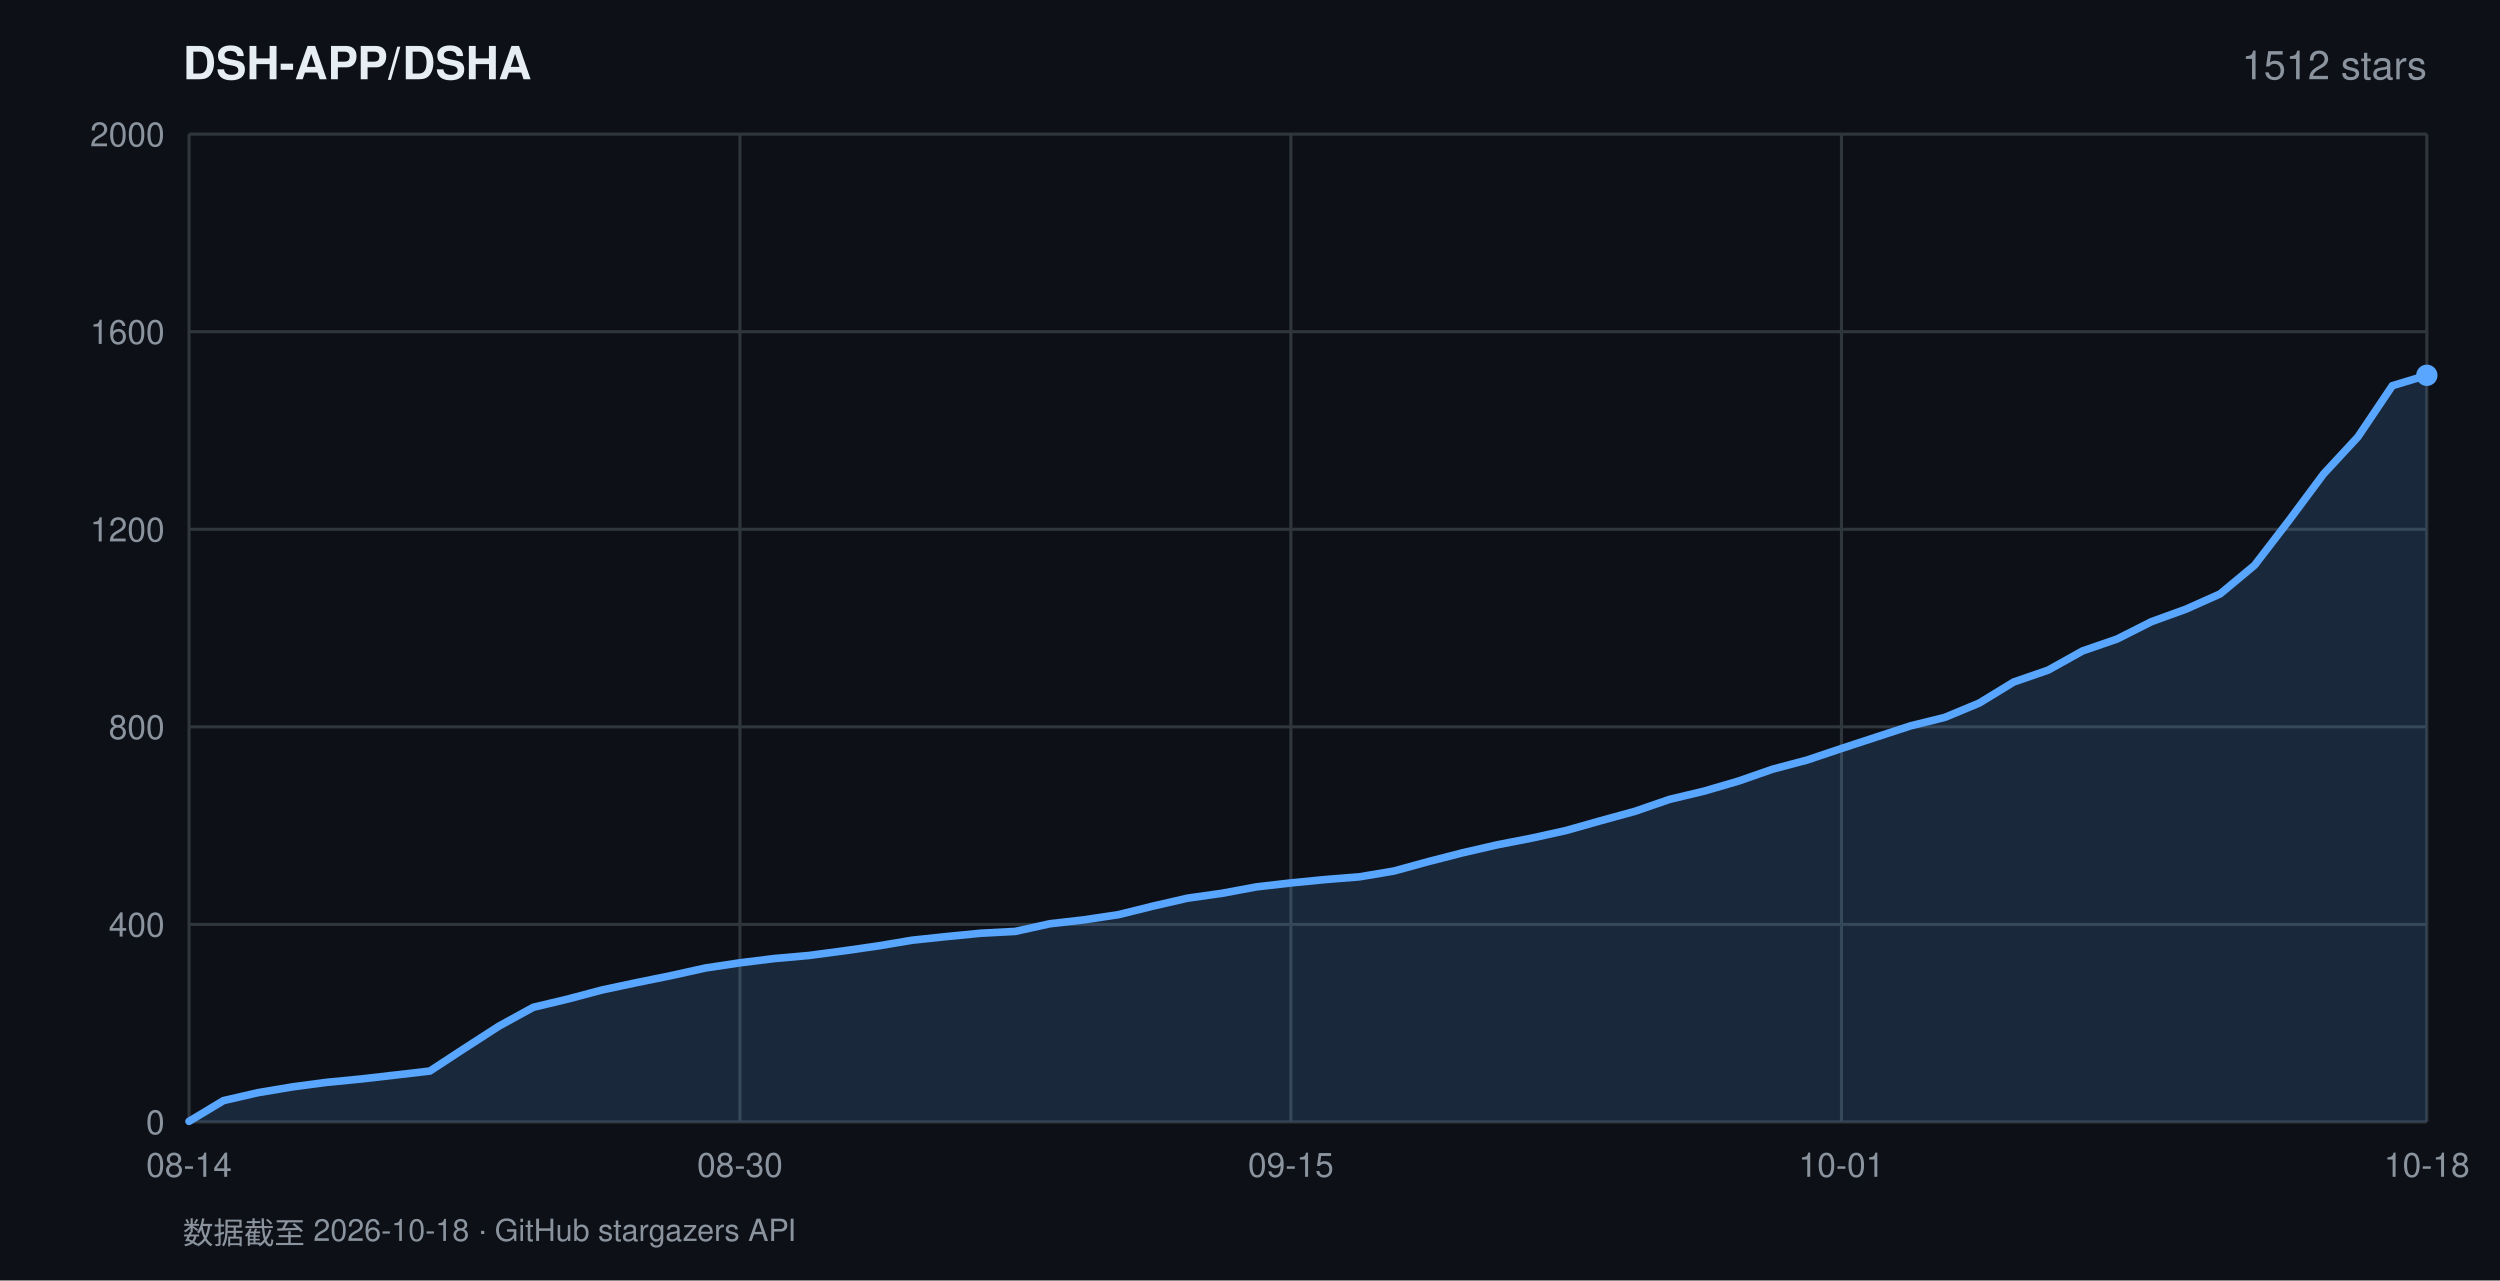
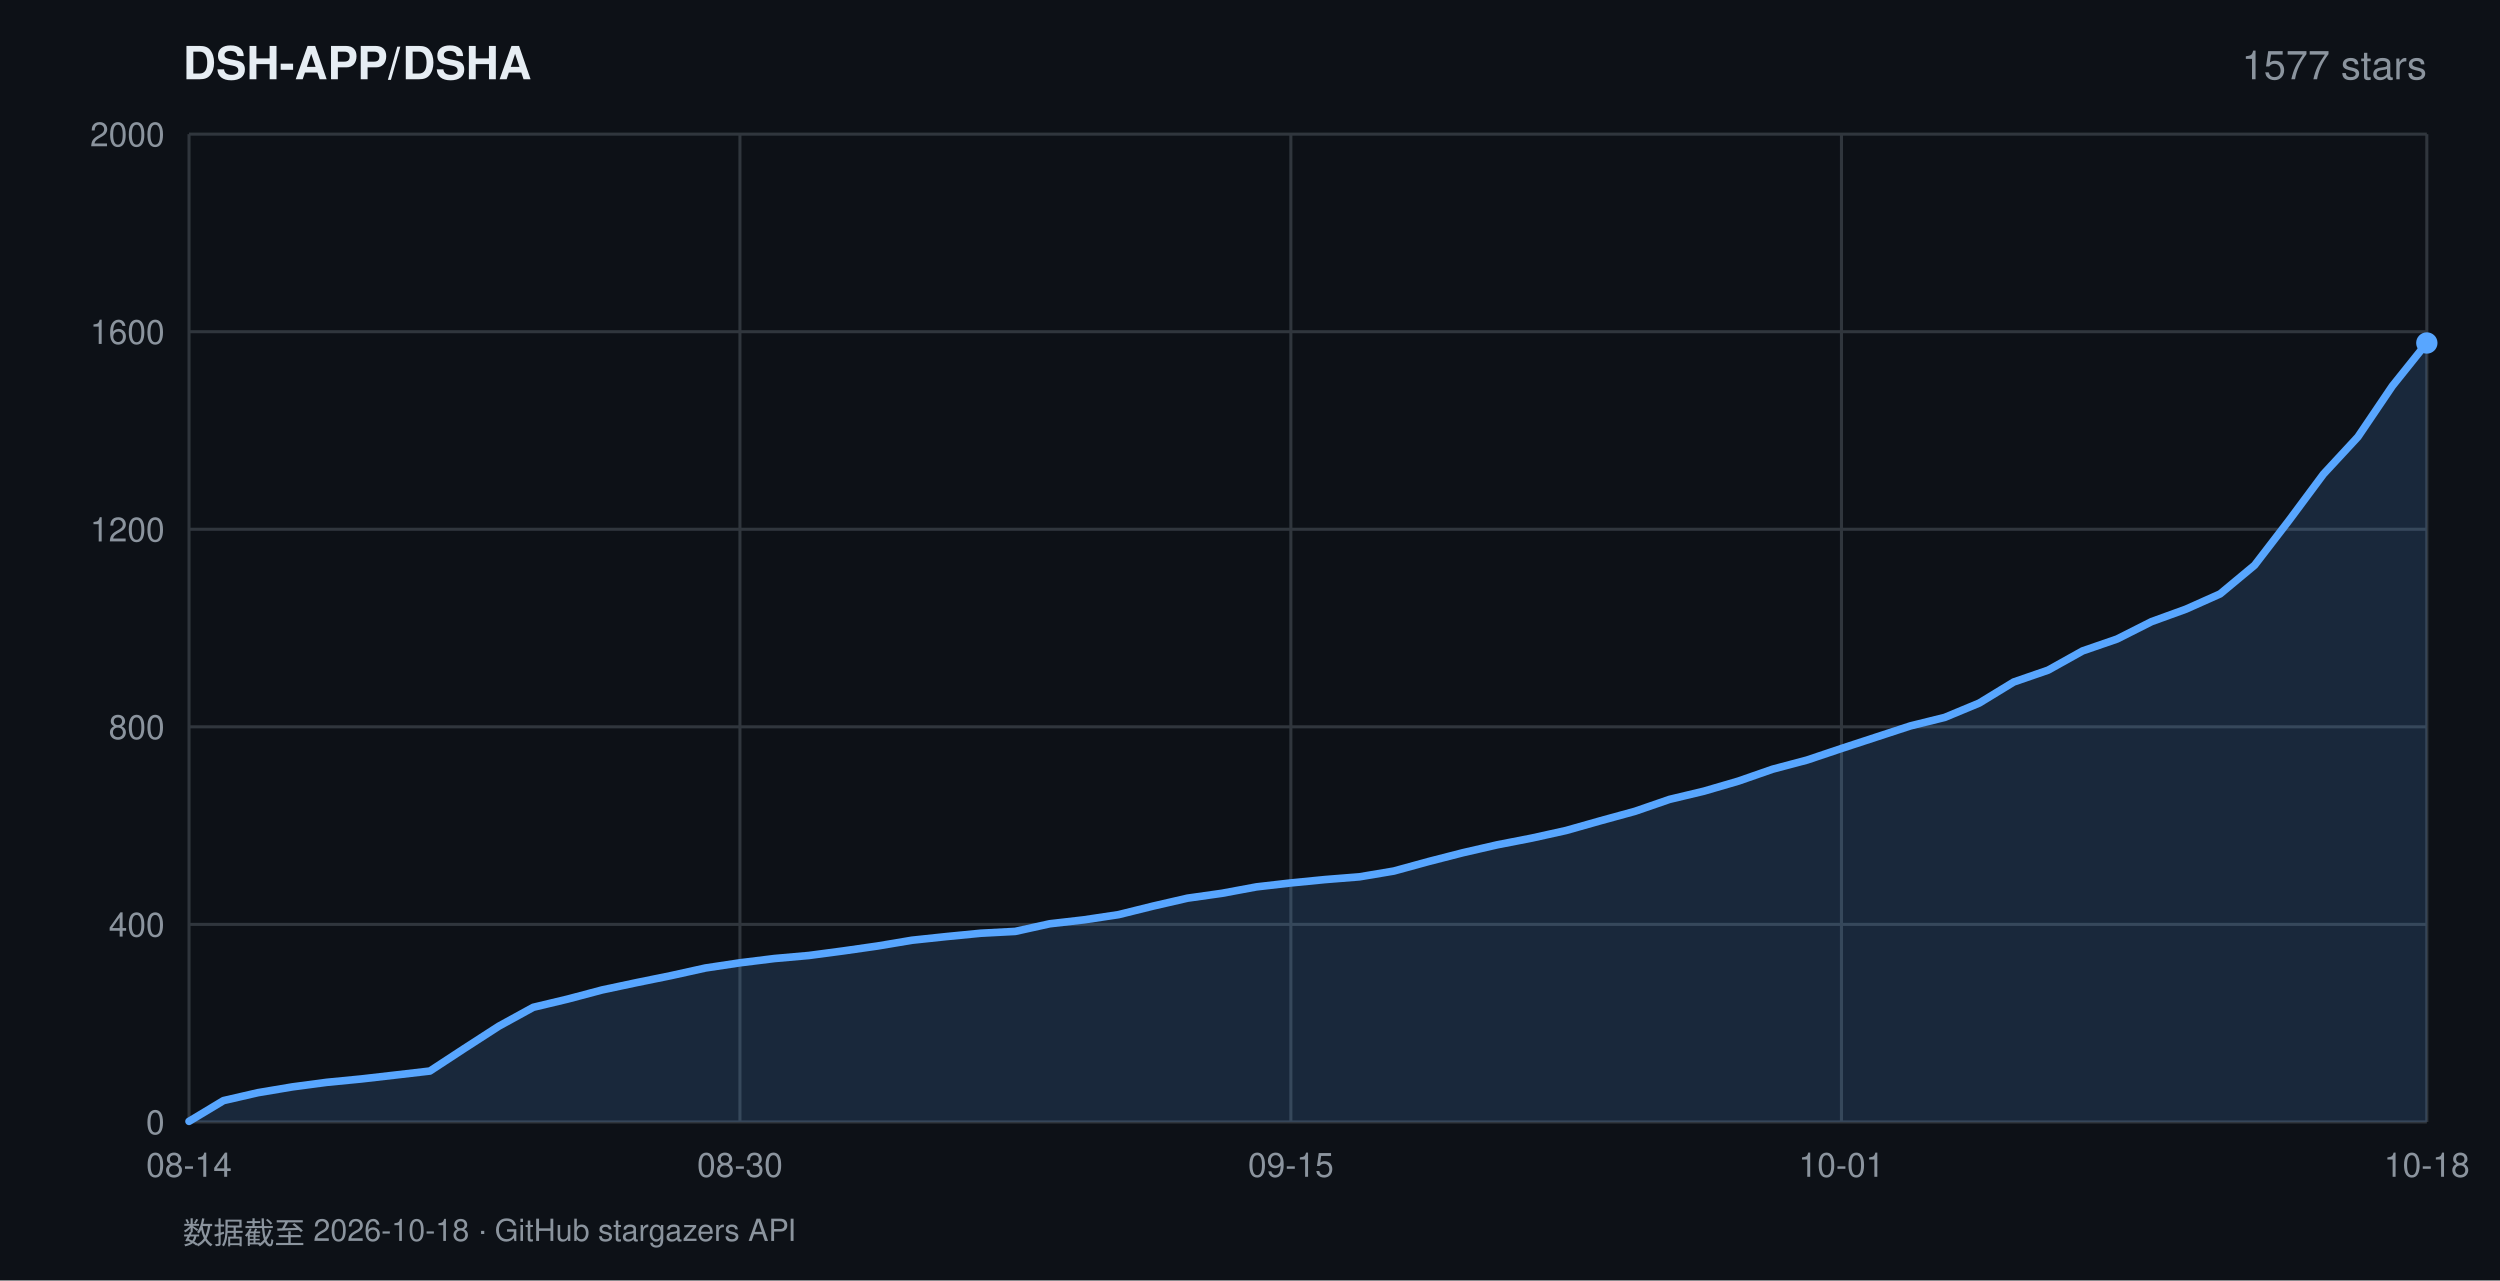
<svg xmlns="http://www.w3.org/2000/svg" width="820" height="420" viewBox="0 0 820 420" font-family="-apple-system,BlinkMacSystemFont,'Segoe UI',Helvetica,Arial,sans-serif">
  <rect width="820" height="420" fill="#0d1117" />
  <text x="60" y="26" fill="#e6edf3" font-size="15" font-weight="600">DSH-APP/DSHA</text>
-   <text x="796" y="26" fill="#8b949e" font-size="13" text-anchor="end">1512 stars</text>
+   <text x="796" y="26" fill="#8b949e" font-size="13" text-anchor="end">1577 stars</text>
  <line x1="62" y1="368.0" x2="796" y2="368.0" stroke="#30363d" stroke-width="1" />
  <text x="54" y="372.0" fill="#8b949e" font-size="11" text-anchor="end">0</text>
  <line x1="62" y1="303.2" x2="796" y2="303.2" stroke="#30363d" stroke-width="1" />
  <text x="54" y="307.2" fill="#8b949e" font-size="11" text-anchor="end">400</text>
  <line x1="62" y1="238.4" x2="796" y2="238.4" stroke="#30363d" stroke-width="1" />
  <text x="54" y="242.4" fill="#8b949e" font-size="11" text-anchor="end">800</text>
  <line x1="62" y1="173.6" x2="796" y2="173.6" stroke="#30363d" stroke-width="1" />
  <text x="54" y="177.6" fill="#8b949e" font-size="11" text-anchor="end">1200</text>
  <line x1="62" y1="108.8" x2="796" y2="108.8" stroke="#30363d" stroke-width="1" />
  <text x="54" y="112.8" fill="#8b949e" font-size="11" text-anchor="end">1600</text>
  <line x1="62" y1="44.0" x2="796" y2="44.0" stroke="#30363d" stroke-width="1" />
  <text x="54" y="48.0" fill="#8b949e" font-size="11" text-anchor="end">2000</text>
  <line x1="62.0" y1="44" x2="62.0" y2="368" stroke="#30363d" stroke-width="1" />
  <text x="62.0" y="386" fill="#8b949e" font-size="11" text-anchor="middle">08-14</text>
  <line x1="242.7" y1="44" x2="242.7" y2="368" stroke="#30363d" stroke-width="1" />
  <text x="242.7" y="386" fill="#8b949e" font-size="11" text-anchor="middle">08-30</text>
  <line x1="423.4" y1="44" x2="423.4" y2="368" stroke="#30363d" stroke-width="1" />
  <text x="423.4" y="386" fill="#8b949e" font-size="11" text-anchor="middle">09-15</text>
  <line x1="604.0" y1="44" x2="604.0" y2="368" stroke="#30363d" stroke-width="1" />
  <text x="604.0" y="386" fill="#8b949e" font-size="11" text-anchor="middle">10-01</text>
  <line x1="796.0" y1="44" x2="796.0" y2="368" stroke="#30363d" stroke-width="1" />
  <text x="796.0" y="386" fill="#8b949e" font-size="11" text-anchor="middle">10-18</text>
-   <polygon points="62.0,368.0 62.0,367.8 73.3,361.0 84.6,358.4 95.9,356.5 107.2,355.0 118.5,353.9 129.8,352.6 141.0,351.3 152.3,343.9 163.6,336.6 174.9,330.4 186.2,327.7 197.5,324.7 208.8,322.3 220.1,320.0 231.4,317.5 242.7,315.8 254.0,314.4 265.3,313.4 276.6,311.9 287.8,310.3 299.1,308.4 310.4,307.2 321.7,306.1 333.0,305.5 344.3,303.0 355.6,301.7 366.9,300.0 378.2,297.2 389.5,294.6 400.8,293.0 412.1,290.9 423.4,289.6 434.6,288.5 445.9,287.6 457.2,285.7 468.5,282.6 479.8,279.7 491.1,277.1 502.4,274.9 513.7,272.4 525.0,269.2 536.3,266.1 547.6,262.2 558.9,259.5 570.2,256.2 581.4,252.3 592.7,249.3 604.0,245.5 615.3,241.8 626.6,238.1 637.9,235.3 649.2,230.6 660.5,223.7 671.8,219.8 683.1,213.5 694.4,209.6 705.7,203.9 717.0,199.8 728.2,194.8 739.5,185.4 750.8,170.7 762.1,155.5 773.4,143.3 784.7,126.5 796.0,123.1 796.0,368.0" fill="rgba(88,166,255,0.16)" />
-   <polyline points="62.0,367.8 73.3,361.0 84.6,358.4 95.9,356.5 107.2,355.0 118.5,353.9 129.8,352.6 141.0,351.3 152.3,343.9 163.6,336.6 174.9,330.4 186.2,327.7 197.5,324.7 208.8,322.3 220.1,320.0 231.4,317.5 242.7,315.8 254.0,314.4 265.3,313.4 276.6,311.9 287.8,310.3 299.1,308.4 310.4,307.2 321.7,306.1 333.0,305.5 344.3,303.0 355.6,301.7 366.9,300.0 378.2,297.2 389.5,294.6 400.8,293.0 412.1,290.9 423.4,289.6 434.6,288.5 445.9,287.6 457.2,285.7 468.5,282.6 479.8,279.7 491.1,277.1 502.4,274.9 513.7,272.4 525.0,269.2 536.3,266.1 547.6,262.2 558.9,259.5 570.2,256.2 581.4,252.3 592.7,249.3 604.0,245.5 615.3,241.8 626.6,238.1 637.9,235.3 649.2,230.6 660.5,223.7 671.8,219.8 683.1,213.5 694.4,209.6 705.7,203.9 717.0,199.8 728.2,194.8 739.5,185.4 750.8,170.7 762.1,155.5 773.4,143.3 784.7,126.5 796.0,123.1" fill="none" stroke="#58a6ff" stroke-width="2.5" stroke-linejoin="round" stroke-linecap="round" />
-   <circle cx="796.0" cy="123.1" r="3.5" fill="#58a6ff" />
+   <polygon points="62.0,368.0 62.0,367.8 73.3,361.0 84.6,358.4 95.9,356.5 107.2,355.0 118.5,353.9 129.8,352.6 141.0,351.3 152.3,343.9 163.6,336.6 174.9,330.4 186.2,327.7 197.5,324.7 208.8,322.3 220.1,320.0 231.4,317.5 242.7,315.8 254.0,314.4 265.3,313.4 276.6,311.9 287.8,310.3 299.1,308.4 310.4,307.2 321.7,306.1 333.0,305.5 344.3,303.0 355.6,301.7 366.9,300.0 378.2,297.2 389.5,294.6 400.8,293.0 412.1,290.9 423.4,289.6 434.6,288.5 445.9,287.6 457.2,285.7 468.5,282.6 479.8,279.7 491.1,277.1 502.4,274.9 513.7,272.4 525.0,269.2 536.3,266.1 547.6,262.2 558.9,259.5 570.2,256.2 581.4,252.3 592.7,249.3 604.0,245.5 615.3,241.8 626.6,238.1 637.9,235.3 649.2,230.6 660.5,223.7 671.8,219.8 683.1,213.5 694.4,209.6 705.7,203.9 717.0,199.8 728.2,194.8 739.5,185.4 750.8,170.7 762.1,155.5 773.4,143.3 784.7,126.6 796.0,112.5 796.0,368.0" fill="rgba(88,166,255,0.16)" />
+   <polyline points="62.0,367.8 73.3,361.0 84.6,358.4 95.9,356.5 107.2,355.0 118.5,353.9 129.8,352.6 141.0,351.3 152.3,343.9 163.6,336.6 174.9,330.4 186.2,327.7 197.5,324.7 208.8,322.3 220.1,320.0 231.4,317.5 242.7,315.8 254.0,314.4 265.3,313.4 276.6,311.9 287.8,310.3 299.1,308.4 310.4,307.2 321.7,306.1 333.0,305.5 344.3,303.0 355.6,301.7 366.9,300.0 378.2,297.2 389.5,294.6 400.8,293.0 412.1,290.9 423.4,289.6 434.6,288.5 445.9,287.6 457.2,285.7 468.5,282.6 479.8,279.7 491.1,277.1 502.4,274.9 513.7,272.4 525.0,269.2 536.3,266.1 547.6,262.2 558.9,259.5 570.2,256.2 581.4,252.3 592.7,249.3 604.0,245.5 615.3,241.8 626.6,238.1 637.9,235.3 649.2,230.6 660.5,223.7 671.8,219.8 683.1,213.5 694.4,209.6 705.7,203.9 717.0,199.8 728.2,194.8 739.5,185.4 750.8,170.7 762.1,155.5 773.4,143.3 784.7,126.6 796.0,112.5" fill="none" stroke="#58a6ff" stroke-width="2.5" stroke-linejoin="round" stroke-linecap="round" />
+   <circle cx="796.0" cy="112.5" r="3.5" fill="#58a6ff" />
  <text x="60" y="408" fill="#8b949e" font-size="10">数据截至 2026-10-18 · GitHub stargazers API</text>
</svg>
